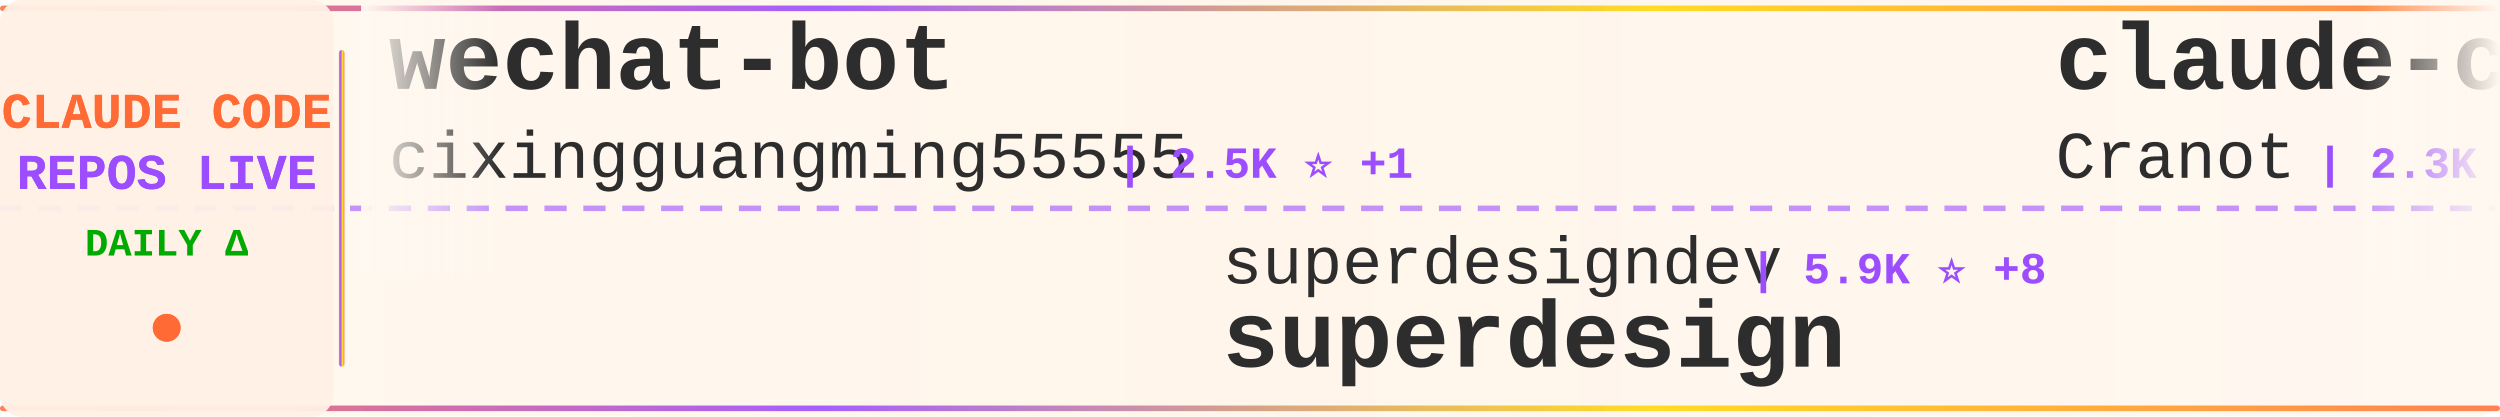
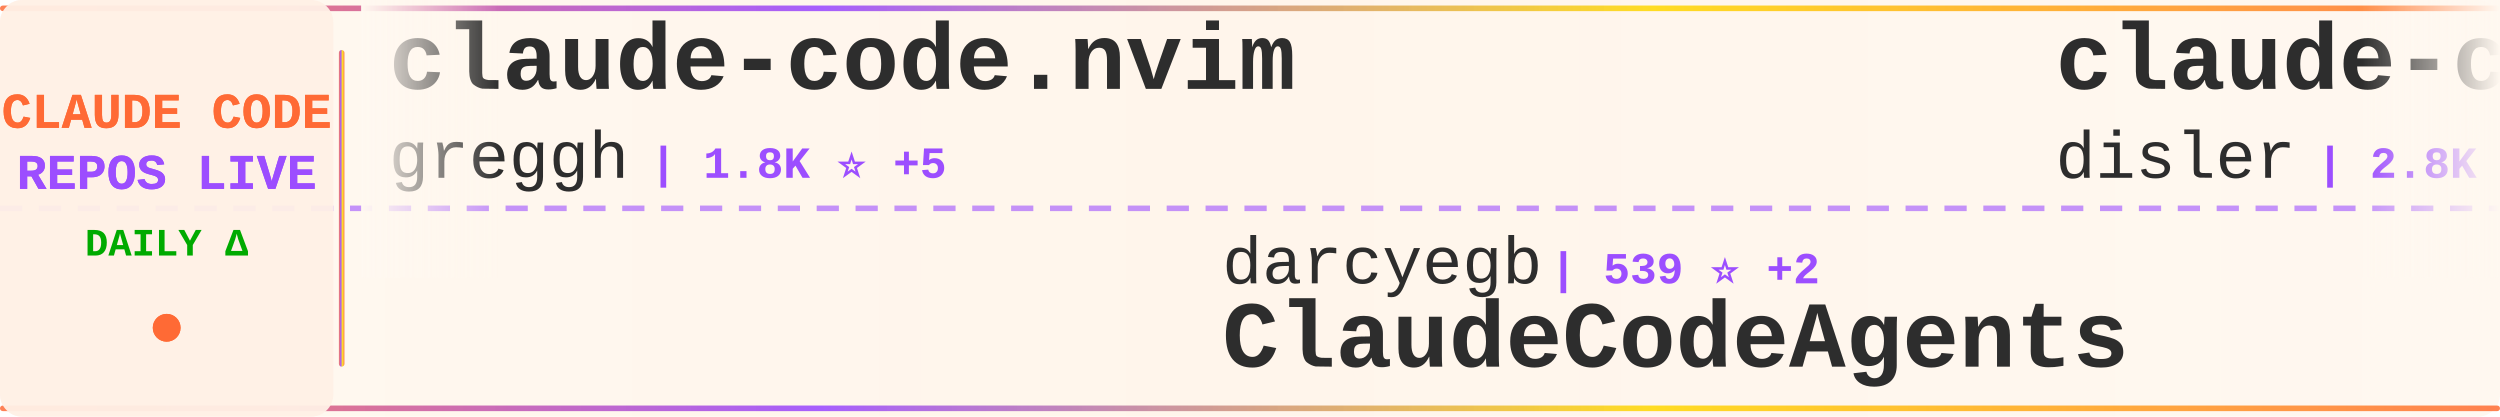
<svg xmlns="http://www.w3.org/2000/svg" width="900" height="150">
  <defs>
    <linearGradient id="tickerBg" x1="0%" y1="0%" x2="100%" y2="0%">
      <stop offset="0%" style="stop-color:#fff8f0;stop-opacity:0.98" />
      <stop offset="50%" style="stop-color:#fff5eb;stop-opacity:1" />
      <stop offset="100%" style="stop-color:#fff8f0;stop-opacity:0.98" />
    </linearGradient>
    <linearGradient id="borderGrad" x1="0%" y1="0%" x2="100%" y2="0%">
      <stop offset="0%" style="stop-color:#FF6B35;stop-opacity:0.85">
        <animate attributeName="stop-opacity" values="0.85;1;0.85" dur="2s" repeatCount="indefinite" />
      </stop>
      <stop offset="33%" style="stop-color:#9C4EFF;stop-opacity:0.9">
        <animate attributeName="stop-opacity" values="0.9;1;0.9" dur="2.2s" repeatCount="indefinite" />
      </stop>
      <stop offset="66%" style="stop-color:#FFD700;stop-opacity:0.85">
        <animate attributeName="stop-opacity" values="0.85;1;0.85" dur="1.8s" repeatCount="indefinite" />
      </stop>
      <stop offset="100%" style="stop-color:#FF6B35;stop-opacity:0.85">
        <animate attributeName="stop-opacity" values="0.85;1;0.85" dur="2s" repeatCount="indefinite" />
      </stop>
    </linearGradient>
    <filter id="textGlow">
      <feGaussianBlur stdDeviation="0.15" result="coloredBlur" />
      <feMerge>
        <feMergeNode in="coloredBlur" />
        <feMergeNode in="SourceGraphic" />
      </feMerge>
    </filter>
    <filter id="metricGlow">
      <feGaussianBlur stdDeviation="0.2" result="coloredBlur" />
      <feMerge>
        <feMergeNode in="coloredBlur" />
        <feMergeNode in="SourceGraphic" />
      </feMerge>
    </filter>
    <linearGradient id="leftFade" x1="0%" y1="0%" x2="100%" y2="0%">
      <stop offset="0%" style="stop-color:#fff8f0;stop-opacity:1" />
      <stop offset="100%" style="stop-color:#fff8f0;stop-opacity:0" />
    </linearGradient>
    <linearGradient id="rightFade" x1="0%" y1="0%" x2="100%" y2="0%">
      <stop offset="0%" style="stop-color:#fff8f0;stop-opacity:0" />
      <stop offset="100%" style="stop-color:#fff8f0;stop-opacity:1" />
    </linearGradient>
  </defs>
  <rect width="900" height="150" fill="url(#tickerBg)" rx="8" />
  <rect x="0" y="2" width="900" height="2" fill="url(#borderGrad)" rx="1" />
  <rect x="0" y="146" width="900" height="2" fill="url(#borderGrad)" rx="1" />
  <line x1="0" y1="75" x2="900" y2="75" stroke="#9C4EFF" stroke-width="2" stroke-dasharray="8 6" opacity="0.6" />
  <rect x="0" y="0" width="120" height="150" fill="#fff0e6" opacity="0.95" rx="8" />
  <text x="60" y="46" font-family="'Courier New', monospace" font-size="18" font-weight="bold" fill="#FF6B35" text-anchor="middle" filter="url(#textGlow)">
    CLAUDE CODE
  </text>
  <text x="60" y="68" font-family="'Courier New', monospace" font-size="18" font-weight="bold" fill="#9C4EFF" text-anchor="middle" filter="url(#textGlow)">
    REPOS LIVE
  </text>
  <text x="60" y="92" font-family="'Courier New', monospace" font-size="14" font-weight="bold" fill="#00aa00" text-anchor="middle">
    DAILY Δ
  </text>
  <circle cx="60" cy="118" r="5" fill="#FF6B35" filter="url(#metricGlow)">
    <animate attributeName="r" values="4;6;4" dur="1.5s" repeatCount="indefinite" />
    <animate attributeName="opacity" values="0.6;1;0.6" dur="1.5s" repeatCount="indefinite" />
  </circle>
  <rect x="122" y="18" width="2" height="114" fill="url(#borderGrad)" rx="1" />
  <clipPath id="tickerClip">
    <rect x="130" y="0" width="770" height="150" />
  </clipPath>
  <g clip-path="url(#tickerClip)">
    <g id="tickerItems">
      <animateTransform attributeName="transform" attributeType="XML" type="translate" from="0 0" to="-3000 0" dur="54s" repeatCount="indefinite" />
      <g transform="translate(0, 0)">
-         <text x="140" y="32" font-family="'Courier New', monospace" font-size="34" font-weight="bold" fill="#2d2d2d">wechat-bot</text>
-         <text x="140" y="64" font-family="'Courier New', monospace" font-size="24" font-weight="normal" fill="#2d2d2d" opacity="1.0">cixingguangming55555</text>
-         <text x="402" y="64" font-family="'Courier New', monospace" font-size="16" font-weight="bold" fill="#9C4EFF"> | 2.5K ⭐ +1</text>
+         <text x="140" y="32" font-family="'Courier New', monospace" font-size="34" font-weight="bold" fill="#2d2d2d">claude-code.nvim</text>
+         <text x="140" y="64" font-family="'Courier New', monospace" font-size="24" font-weight="normal" fill="#2d2d2d" opacity="1.0">greggh</text>
+         <text x="234" y="64" font-family="'Courier New', monospace" font-size="16" font-weight="bold" fill="#9C4EFF"> | 1.8K ⭐ +5</text>
      </g>
      <g transform="translate(300, 0)">
-         <text x="140" y="102" font-family="'Courier New', monospace" font-size="24" font-weight="normal" fill="#2d2d2d" opacity="1.0">superdesigndev</text>
-         <text x="330" y="102" font-family="'Courier New', monospace" font-size="16" font-weight="bold" fill="#9C4EFF"> | 5.9K ⭐ +8</text>
-         <text x="140" y="132" font-family="'Courier New', monospace" font-size="34" font-weight="bold" fill="#2d2d2d">superdesign</text>
+         <text x="140" y="102" font-family="'Courier New', monospace" font-size="24" font-weight="normal" fill="#2d2d2d" opacity="1.0">darcyegb</text>
+         <text x="258" y="102" font-family="'Courier New', monospace" font-size="16" font-weight="bold" fill="#9C4EFF"> | 539 ⭐ +2</text>
+         <text x="140" y="132" font-family="'Courier New', monospace" font-size="34" font-weight="bold" fill="#2d2d2d">ClaudeCodeAgents</text>
      </g>
      <g transform="translate(600, 0)">
-         <text x="140" y="32" font-family="'Courier New', monospace" font-size="34" font-weight="bold" fill="#2d2d2d">claude-code-guide</text>
-         <text x="140" y="64" font-family="'Courier New', monospace" font-size="24" font-weight="normal" fill="#2d2d2d" opacity="1.0">Cranot</text>
-         <text x="234" y="64" font-family="'Courier New', monospace" font-size="16" font-weight="bold" fill="#9C4EFF"> | 2.3K ⭐ +3</text>
+         <text x="140" y="32" font-family="'Courier New', monospace" font-size="34" font-weight="bold" fill="#2d2d2d">claude-code-hooks-master...</text>
+         <text x="140" y="64" font-family="'Courier New', monospace" font-size="24" font-weight="normal" fill="#2d2d2d" opacity="1.0">disler</text>
+         <text x="234" y="64" font-family="'Courier New', monospace" font-size="16" font-weight="bold" fill="#9C4EFF"> | 2.8K ⭐ +66</text>
      </g>
      <g transform="translate(900, 0)">
-         <text x="140" y="102" font-family="'Courier New', monospace" font-size="24" font-weight="normal" fill="#2d2d2d" opacity="1.0">ComposioHQ</text>
-         <text x="282" y="102" font-family="'Courier New', monospace" font-size="16" font-weight="bold" fill="#9C4EFF"> | 32.9K ⭐ +672</text>
-         <text x="140" y="132" font-family="'Courier New', monospace" font-size="34" font-weight="bold" fill="#2d2d2d">awesome-claude-skills</text>
+         <text x="140" y="102" font-family="'Courier New', monospace" font-size="24" font-weight="normal" fill="#2d2d2d" opacity="1.0">obra</text>
+         <text x="210" y="102" font-family="'Courier New', monospace" font-size="16" font-weight="bold" fill="#9C4EFF"> | 48.3K ⭐ +935</text>
+         <text x="140" y="132" font-family="'Courier New', monospace" font-size="34" font-weight="bold" fill="#2d2d2d">superpowers</text>
      </g>
      <g transform="translate(1200, 0)">
-         <text x="140" y="32" font-family="'Courier New', monospace" font-size="34" font-weight="bold" fill="#2d2d2d">claude-code-subagents</text>
-         <text x="140" y="64" font-family="'Courier New', monospace" font-size="24" font-weight="normal" fill="#2d2d2d" opacity="1.0">0xfurai</text>
-         <text x="246" y="64" font-family="'Courier New', monospace" font-size="16" font-weight="bold" fill="#9C4EFF"> | 688 ⭐ +2</text>
+         <text x="140" y="32" font-family="'Courier New', monospace" font-size="34" font-weight="bold" fill="#2d2d2d">claude-code-templates</text>
+         <text x="140" y="64" font-family="'Courier New', monospace" font-size="24" font-weight="normal" fill="#2d2d2d" opacity="1.0">davila7</text>
+         <text x="246" y="64" font-family="'Courier New', monospace" font-size="16" font-weight="bold" fill="#9C4EFF"> | 19.9K ⭐ +149</text>
      </g>
      <g transform="translate(1500, 0)">
-         <text x="140" y="102" font-family="'Courier New', monospace" font-size="24" font-weight="normal" fill="#2d2d2d" opacity="1.0">rizethereum</text>
-         <text x="294" y="102" font-family="'Courier New', monospace" font-size="16" font-weight="bold" fill="#9C4EFF"> | 1.7K ⭐</text>
-         <text x="140" y="132" font-family="'Courier New', monospace" font-size="34" font-weight="bold" fill="#2d2d2d">claude-code-requirements...</text>
+         <text x="140" y="102" font-family="'Courier New', monospace" font-size="24" font-weight="normal" fill="#2d2d2d" opacity="1.0">Matt-Dionis</text>
+         <text x="294" y="102" font-family="'Courier New', monospace" font-size="16" font-weight="bold" fill="#9C4EFF"> | 614 ⭐</text>
+         <text x="140" y="132" font-family="'Courier New', monospace" font-size="34" font-weight="bold" fill="#2d2d2d">claude-code-configs</text>
      </g>
      <g transform="translate(1800, 0)">
-         <text x="140" y="32" font-family="'Courier New', monospace" font-size="34" font-weight="bold" fill="#2d2d2d">claude-code</text>
-         <text x="140" y="64" font-family="'Courier New', monospace" font-size="24" font-weight="normal" fill="#2d2d2d" opacity="1.0">anthropics</text>
-         <text x="282" y="64" font-family="'Courier New', monospace" font-size="16" font-weight="bold" fill="#9C4EFF"> | 65.4K ⭐ +270</text>
+         <text x="140" y="32" font-family="'Courier New', monospace" font-size="34" font-weight="bold" fill="#2d2d2d">Claude-Code-Workflow</text>
+         <text x="140" y="64" font-family="'Courier New', monospace" font-size="24" font-weight="normal" fill="#2d2d2d" opacity="1.0">catlog22</text>
+         <text x="258" y="64" font-family="'Courier New', monospace" font-size="16" font-weight="bold" fill="#9C4EFF"> | 1.3K ⭐ +3</text>
      </g>
      <g transform="translate(2100, 0)">
-         <text x="140" y="102" font-family="'Courier New', monospace" font-size="24" font-weight="normal" fill="#2d2d2d" opacity="1.0">ChrisWiles</text>
-         <text x="282" y="102" font-family="'Courier New', monospace" font-size="16" font-weight="bold" fill="#9C4EFF"> | 5.3K ⭐ +9</text>
-         <text x="140" y="132" font-family="'Courier New', monospace" font-size="34" font-weight="bold" fill="#2d2d2d">claude-code-showcase</text>
+         <text x="140" y="102" font-family="'Courier New', monospace" font-size="24" font-weight="normal" fill="#2d2d2d" opacity="1.0">frankbria</text>
+         <text x="270" y="102" font-family="'Courier New', monospace" font-size="16" font-weight="bold" fill="#9C4EFF"> | 6.5K ⭐ +58</text>
+         <text x="140" y="132" font-family="'Courier New', monospace" font-size="34" font-weight="bold" fill="#2d2d2d">ralph-claude-code</text>
      </g>
      <g transform="translate(2400, 0)">
-         <text x="140" y="32" font-family="'Courier New', monospace" font-size="34" font-weight="bold" fill="#2d2d2d">claude-code-hooks-multi-...</text>
-         <text x="140" y="64" font-family="'Courier New', monospace" font-size="24" font-weight="normal" fill="#2d2d2d" opacity="1.0">disler</text>
-         <text x="234" y="64" font-family="'Courier New', monospace" font-size="16" font-weight="bold" fill="#9C4EFF"> | 966 ⭐ +5</text>
+         <text x="140" y="32" font-family="'Courier New', monospace" font-size="34" font-weight="bold" fill="#2d2d2d">vibe-coding</text>
+         <text x="140" y="64" font-family="'Courier New', monospace" font-size="24" font-weight="normal" fill="#2d2d2d" opacity="1.0">EnzeD</text>
+         <text x="222" y="64" font-family="'Courier New', monospace" font-size="16" font-weight="bold" fill="#9C4EFF"> | 3.9K ⭐ +7</text>
      </g>
      <g transform="translate(2700, 0)">
-         <text x="140" y="102" font-family="'Courier New', monospace" font-size="24" font-weight="normal" fill="#2d2d2d" opacity="1.0">gavrielc</text>
-         <text x="258" y="102" font-family="'Courier New', monospace" font-size="16" font-weight="bold" fill="#9C4EFF"> | 6.5K ⭐ +338</text>
-         <text x="140" y="132" font-family="'Courier New', monospace" font-size="34" font-weight="bold" fill="#2d2d2d">nanoclaw</text>
+         <text x="140" y="102" font-family="'Courier New', monospace" font-size="24" font-weight="normal" fill="#2d2d2d" opacity="1.0">alirezarezvani</text>
+         <text x="330" y="102" font-family="'Courier New', monospace" font-size="16" font-weight="bold" fill="#9C4EFF"> | 503 ⭐ +4</text>
+         <text x="140" y="132" font-family="'Courier New', monospace" font-size="34" font-weight="bold" fill="#2d2d2d">claude-code-tresor</text>
      </g>
      <g transform="translate(3000, 0)">
-         <text x="140" y="32" font-family="'Courier New', monospace" font-size="34" font-weight="bold" fill="#2d2d2d">wechat-bot</text>
-         <text x="140" y="64" font-family="'Courier New', monospace" font-size="24" font-weight="normal" fill="#2d2d2d" opacity="1.0">cixingguangming55555</text>
-         <text x="402" y="64" font-family="'Courier New', monospace" font-size="16" font-weight="bold" fill="#9C4EFF"> | 2.5K ⭐ +1</text>
+         <text x="140" y="32" font-family="'Courier New', monospace" font-size="34" font-weight="bold" fill="#2d2d2d">claude-code.nvim</text>
+         <text x="140" y="64" font-family="'Courier New', monospace" font-size="24" font-weight="normal" fill="#2d2d2d" opacity="1.0">greggh</text>
+         <text x="234" y="64" font-family="'Courier New', monospace" font-size="16" font-weight="bold" fill="#9C4EFF"> | 1.8K ⭐ +5</text>
      </g>
      <g transform="translate(3300, 0)">
-         <text x="140" y="102" font-family="'Courier New', monospace" font-size="24" font-weight="normal" fill="#2d2d2d" opacity="1.0">superdesigndev</text>
-         <text x="330" y="102" font-family="'Courier New', monospace" font-size="16" font-weight="bold" fill="#9C4EFF"> | 5.9K ⭐ +8</text>
-         <text x="140" y="132" font-family="'Courier New', monospace" font-size="34" font-weight="bold" fill="#2d2d2d">superdesign</text>
+         <text x="140" y="102" font-family="'Courier New', monospace" font-size="24" font-weight="normal" fill="#2d2d2d" opacity="1.0">darcyegb</text>
+         <text x="258" y="102" font-family="'Courier New', monospace" font-size="16" font-weight="bold" fill="#9C4EFF"> | 539 ⭐ +2</text>
+         <text x="140" y="132" font-family="'Courier New', monospace" font-size="34" font-weight="bold" fill="#2d2d2d">ClaudeCodeAgents</text>
      </g>
      <g transform="translate(3600, 0)">
-         <text x="140" y="32" font-family="'Courier New', monospace" font-size="34" font-weight="bold" fill="#2d2d2d">claude-code-guide</text>
-         <text x="140" y="64" font-family="'Courier New', monospace" font-size="24" font-weight="normal" fill="#2d2d2d" opacity="1.0">Cranot</text>
-         <text x="234" y="64" font-family="'Courier New', monospace" font-size="16" font-weight="bold" fill="#9C4EFF"> | 2.3K ⭐ +3</text>
+         <text x="140" y="32" font-family="'Courier New', monospace" font-size="34" font-weight="bold" fill="#2d2d2d">claude-code-hooks-master...</text>
+         <text x="140" y="64" font-family="'Courier New', monospace" font-size="24" font-weight="normal" fill="#2d2d2d" opacity="1.0">disler</text>
+         <text x="234" y="64" font-family="'Courier New', monospace" font-size="16" font-weight="bold" fill="#9C4EFF"> | 2.8K ⭐ +66</text>
      </g>
      <g transform="translate(3900, 0)">
-         <text x="140" y="102" font-family="'Courier New', monospace" font-size="24" font-weight="normal" fill="#2d2d2d" opacity="1.0">ComposioHQ</text>
-         <text x="282" y="102" font-family="'Courier New', monospace" font-size="16" font-weight="bold" fill="#9C4EFF"> | 32.9K ⭐ +672</text>
-         <text x="140" y="132" font-family="'Courier New', monospace" font-size="34" font-weight="bold" fill="#2d2d2d">awesome-claude-skills</text>
+         <text x="140" y="102" font-family="'Courier New', monospace" font-size="24" font-weight="normal" fill="#2d2d2d" opacity="1.0">obra</text>
+         <text x="210" y="102" font-family="'Courier New', monospace" font-size="16" font-weight="bold" fill="#9C4EFF"> | 48.3K ⭐ +935</text>
+         <text x="140" y="132" font-family="'Courier New', monospace" font-size="34" font-weight="bold" fill="#2d2d2d">superpowers</text>
      </g>
    </g>
  </g>
  <rect x="130" y="0" width="50" height="100" fill="url(#leftFade)" />
  <rect x="850" y="0" width="50" height="100" fill="url(#rightFade)" />
</svg>
